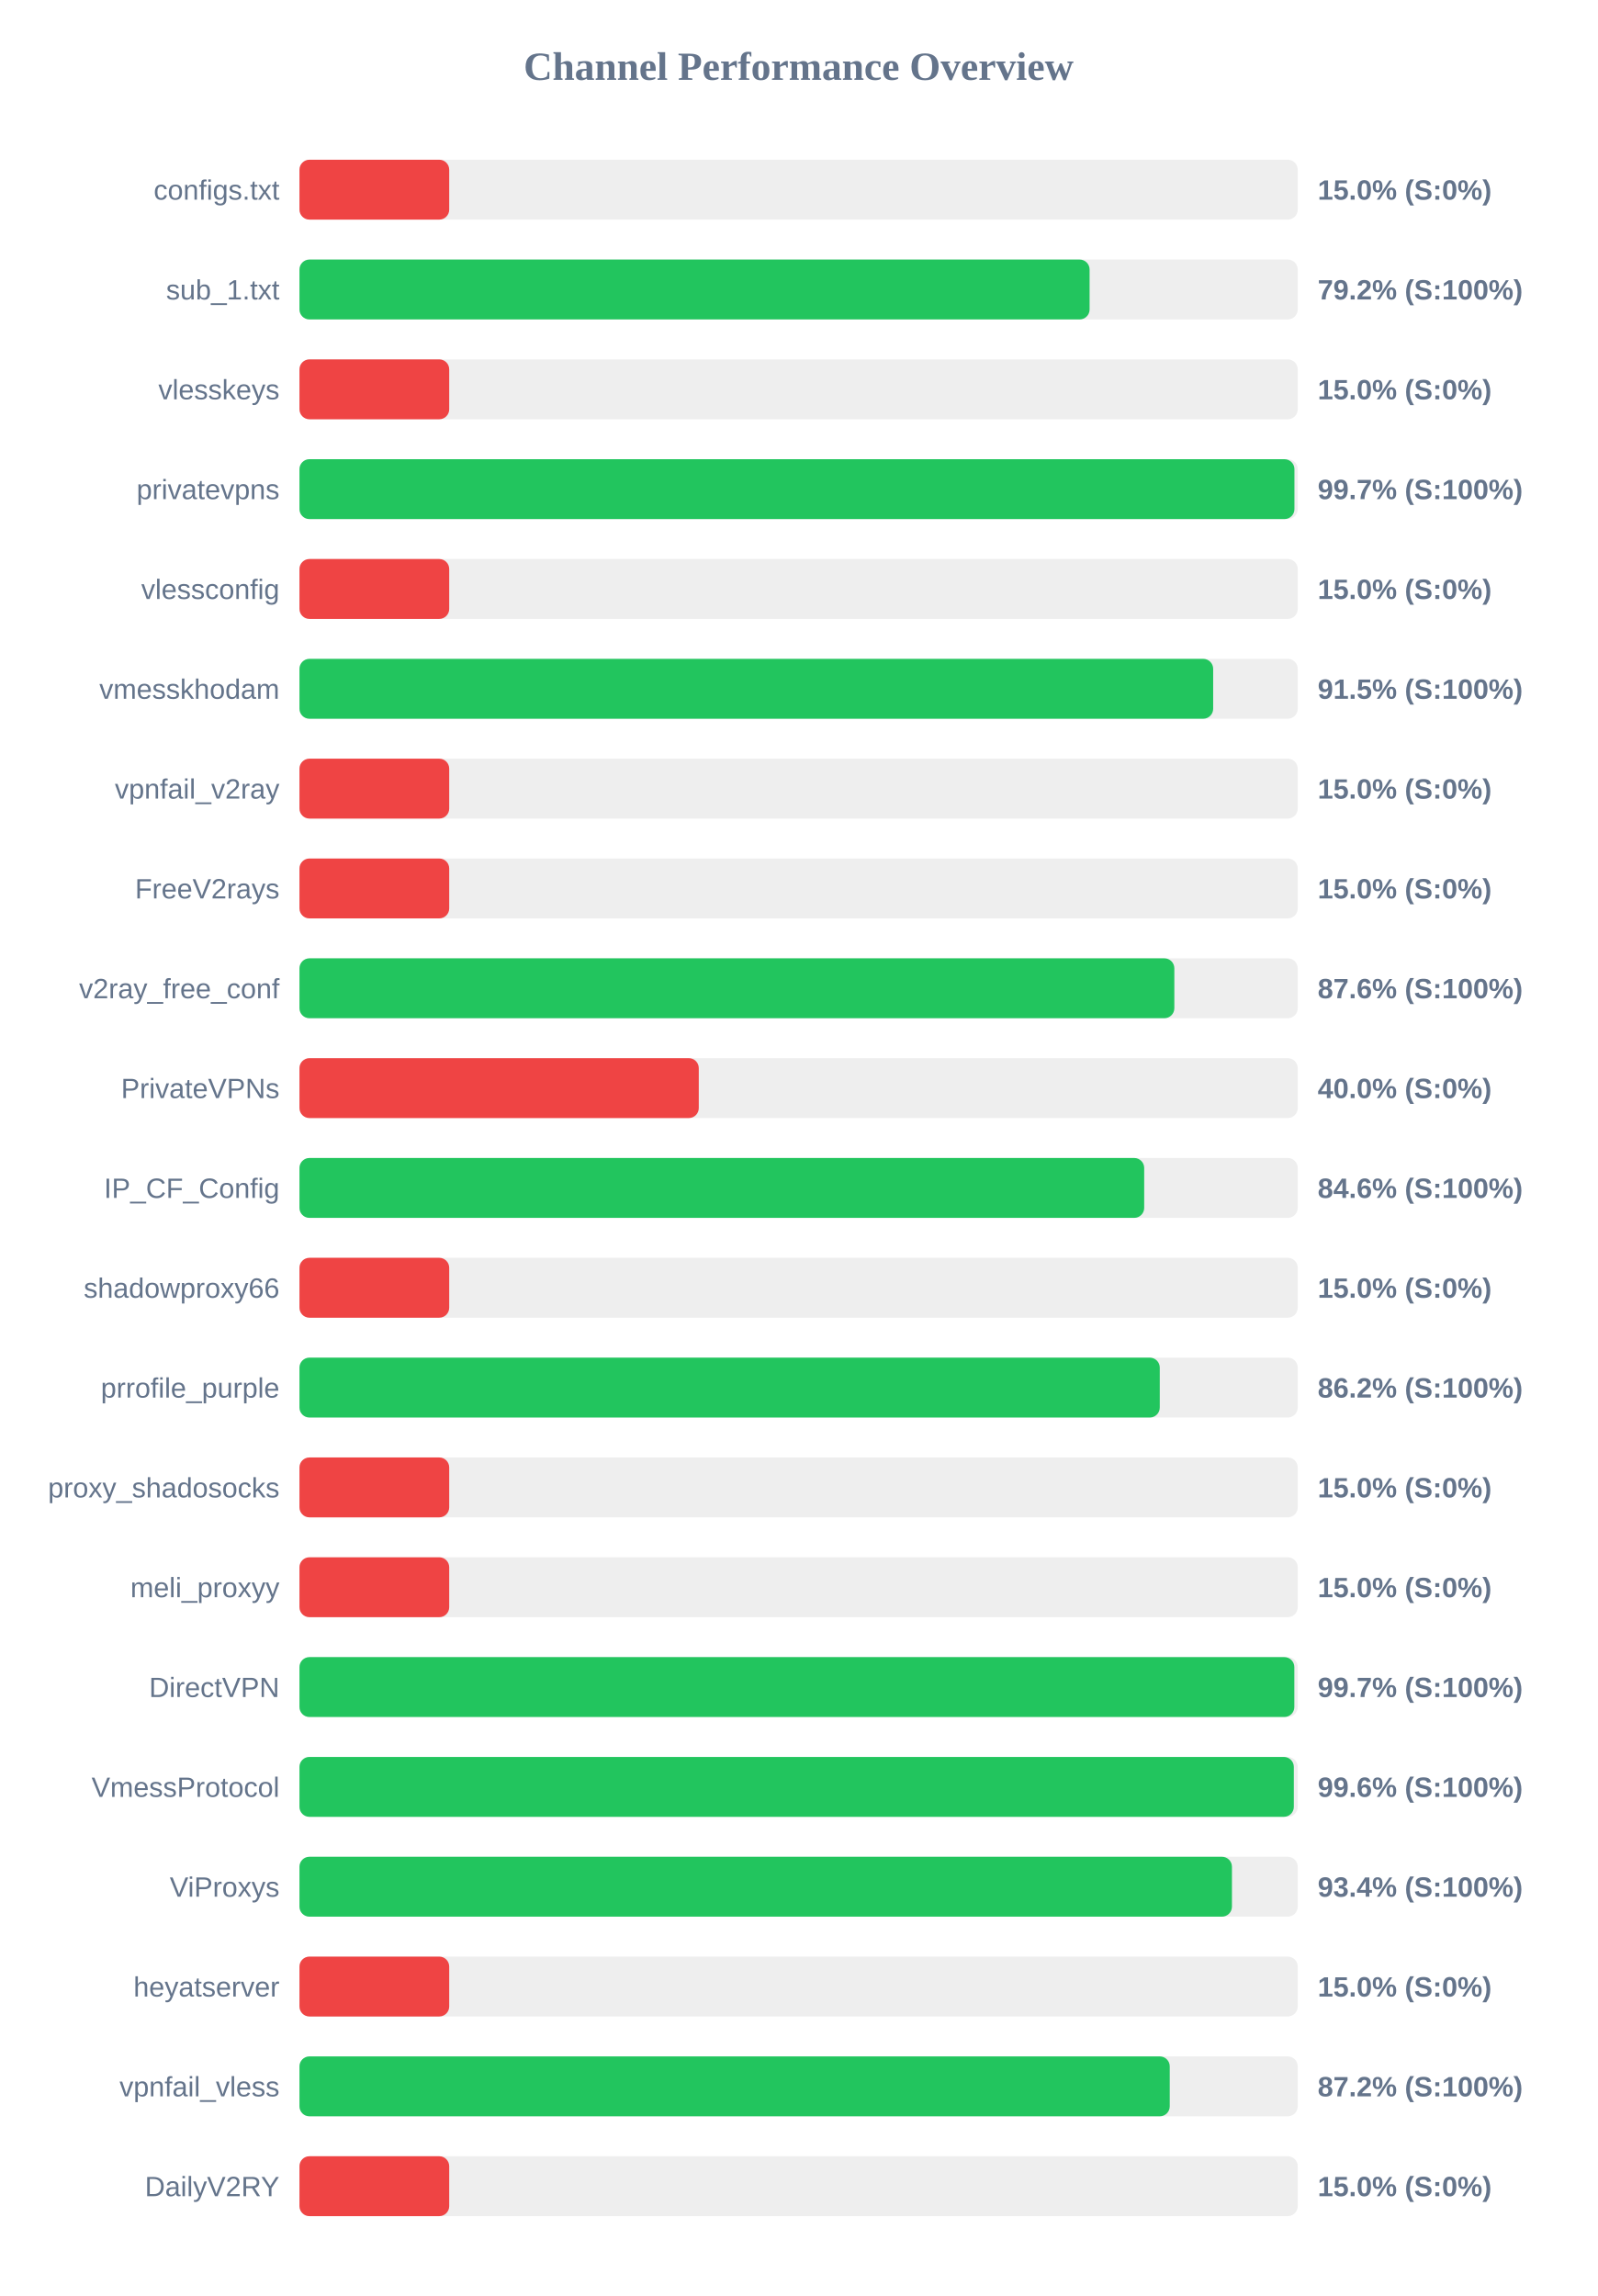
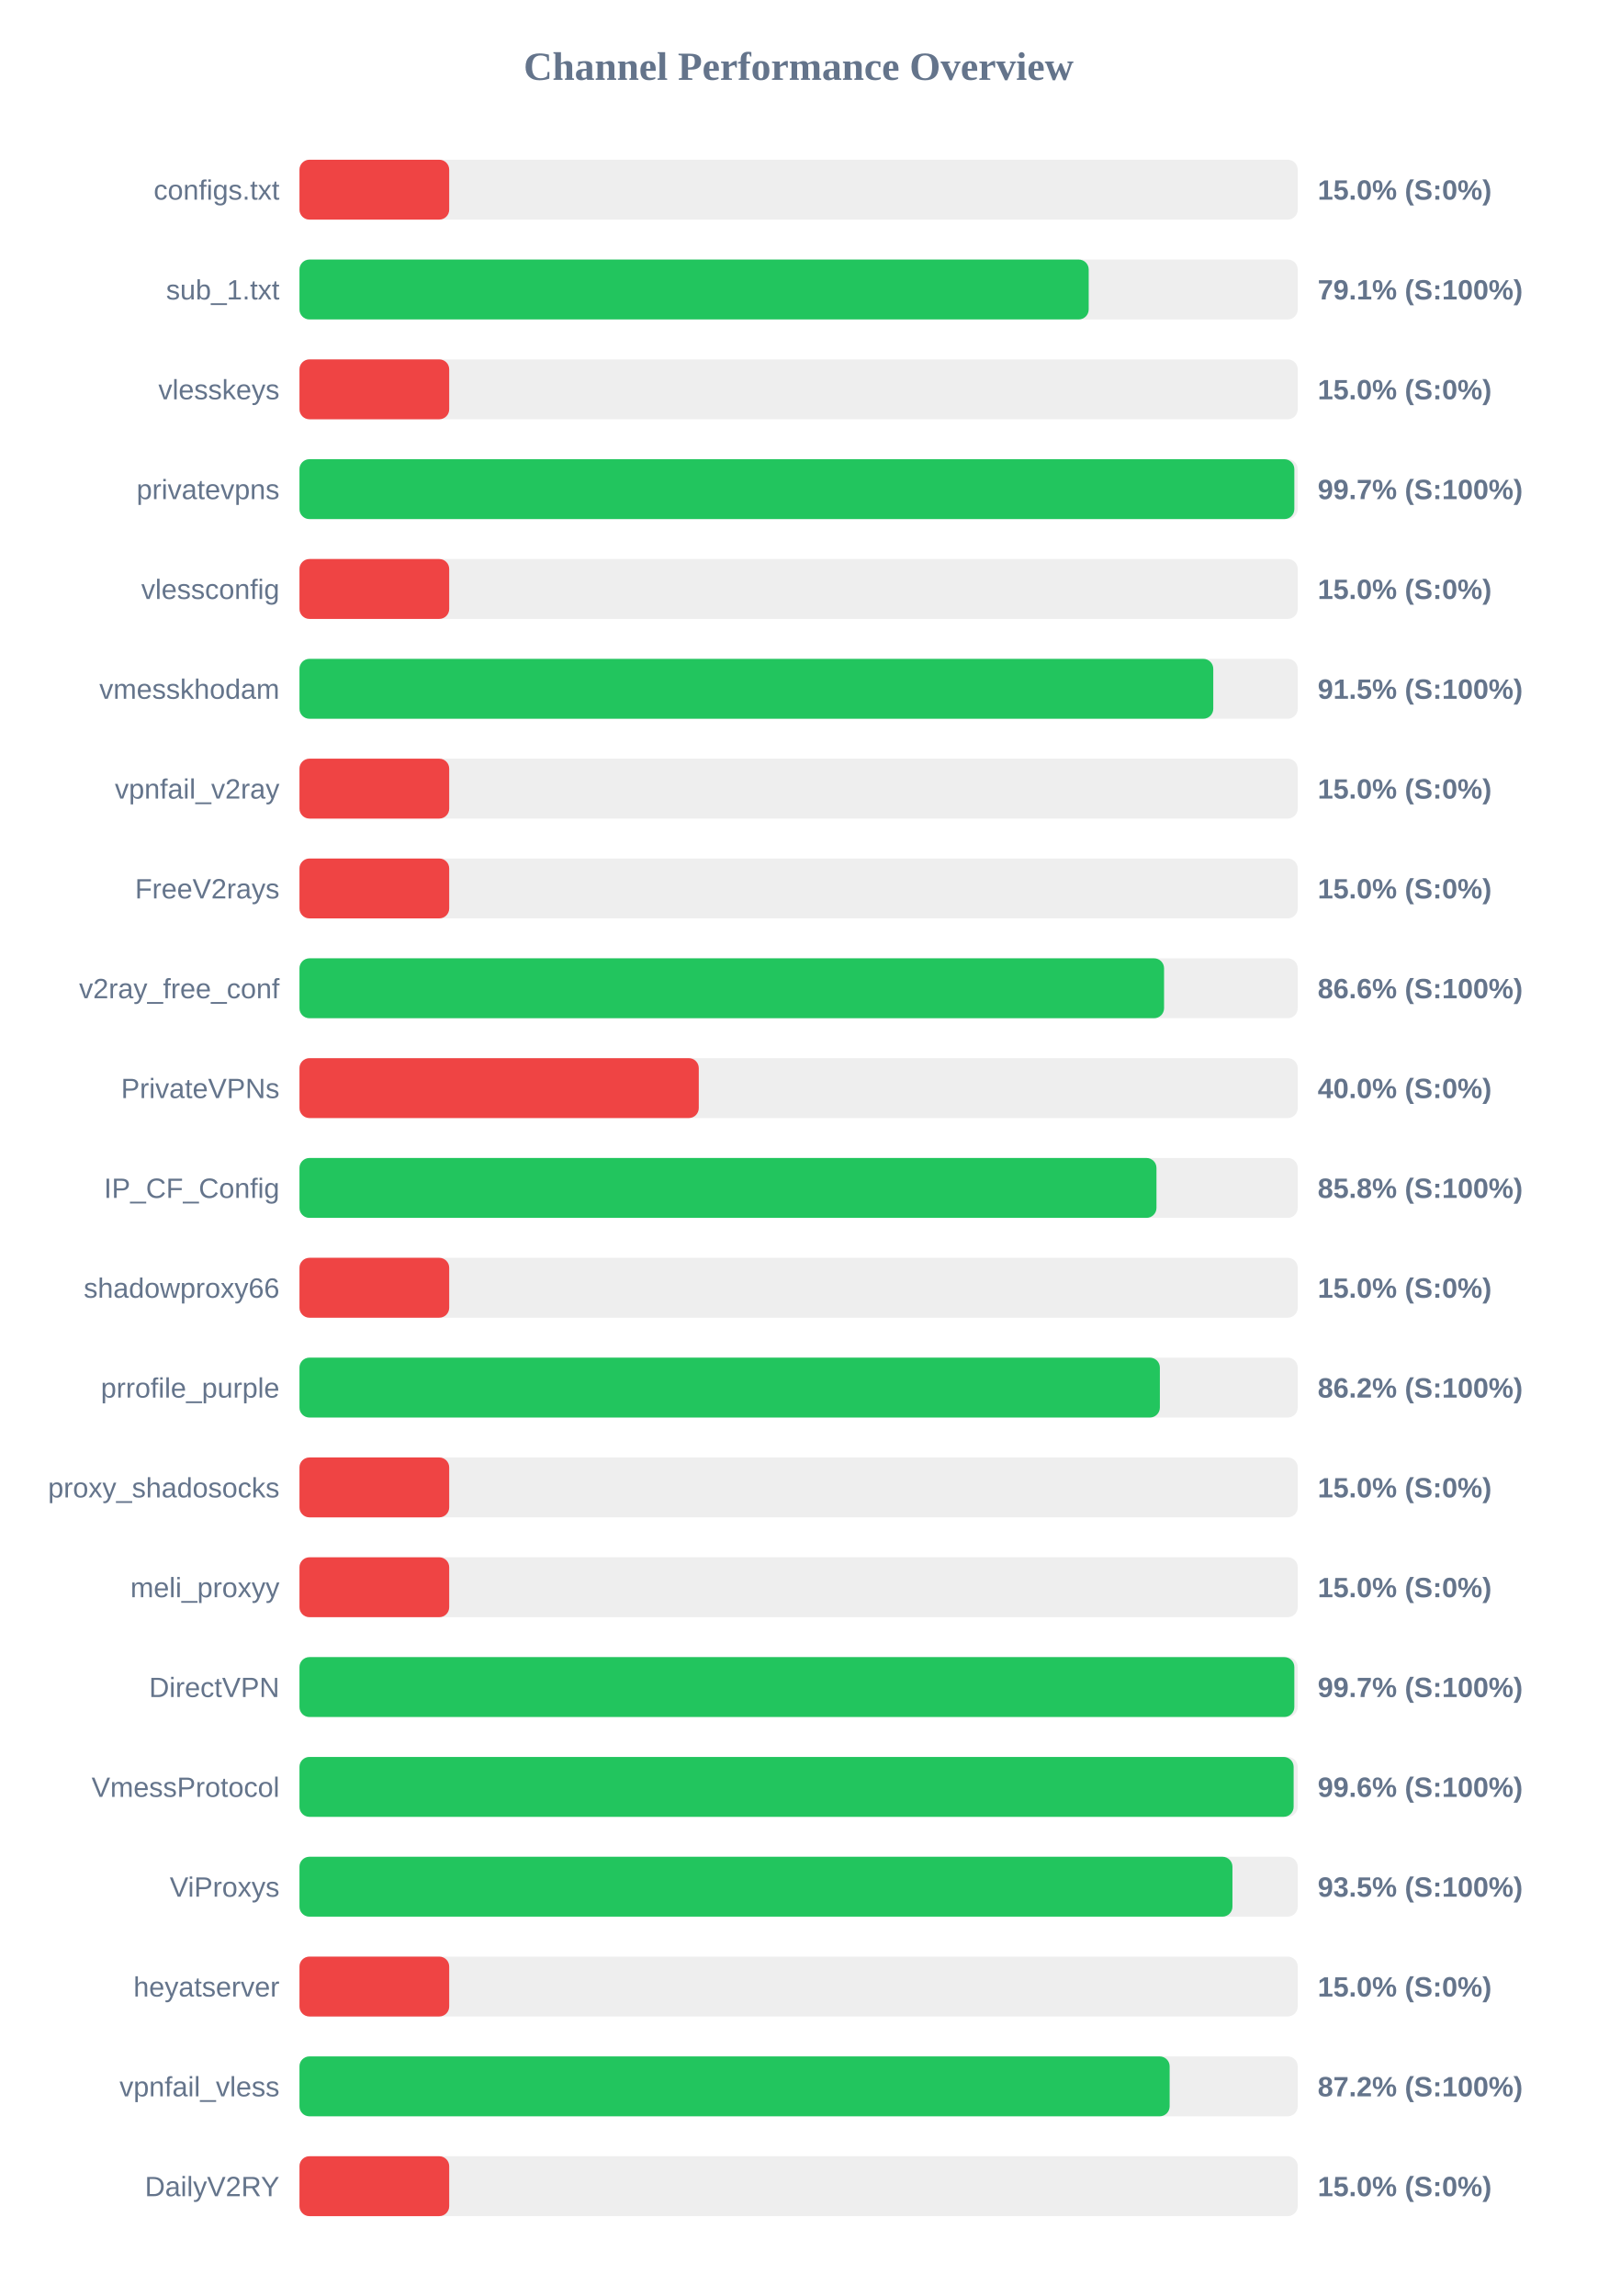
<svg xmlns="http://www.w3.org/2000/svg" width="800" height="1150" version="1.1">
  <style>
        .row { font: 14px Arial; fill: #64748b; }
        .score { font: bold 14px Arial; fill: #64748b; }
    </style>
  <text x="400" y="40" text-anchor="middle" font-size="20px" font-weight="bold" fill="#64748b">Channel Performance Overview</text>
  <rect x="150" y="80" width="500" height="30" fill="#eee" rx="5" />
  <rect x="150" y="80" width="75.0" height="30" fill="#ef4444" rx="5" />
  <text x="140" y="100" text-anchor="end" class="row">configs.txt</text>
  <text x="660" y="100" text-anchor="start" class="score">15.0% (S:0%)</text>
  <rect x="150" y="130" width="500" height="30" fill="#eee" rx="5" />
-   <rect x="150" y="130" width="395.75" height="30" fill="#22c55e" rx="5" />
+   <rect x="150" y="130" width="395.3" height="30" fill="#22c55e" rx="5" />
  <text x="140" y="150" text-anchor="end" class="row">sub_1.txt</text>
-   <text x="660" y="150" text-anchor="start" class="score">79.2% (S:100%)</text>
+   <text x="660" y="150" text-anchor="start" class="score">79.1% (S:100%)</text>
  <rect x="150" y="180" width="500" height="30" fill="#eee" rx="5" />
  <rect x="150" y="180" width="75.0" height="30" fill="#ef4444" rx="5" />
  <text x="140" y="200" text-anchor="end" class="row">vlesskeys</text>
  <text x="660" y="200" text-anchor="start" class="score">15.0% (S:0%)</text>
  <rect x="150" y="230" width="500" height="30" fill="#eee" rx="5" />
-   <rect x="150" y="230" width="498.35" height="30" fill="#22c55e" rx="5" />
+   <rect x="150" y="230" width="498.3" height="30" fill="#22c55e" rx="5" />
  <text x="140" y="250" text-anchor="end" class="row">privatevpns</text>
  <text x="660" y="250" text-anchor="start" class="score">99.7% (S:100%)</text>
  <rect x="150" y="280" width="500" height="30" fill="#eee" rx="5" />
  <rect x="150" y="280" width="75.0" height="30" fill="#ef4444" rx="5" />
  <text x="140" y="300" text-anchor="end" class="row">vlessconfig</text>
  <text x="660" y="300" text-anchor="start" class="score">15.0% (S:0%)</text>
  <rect x="150" y="330" width="500" height="30" fill="#eee" rx="5" />
-   <rect x="150" y="330" width="457.65" height="30" fill="#22c55e" rx="5" />
+   <rect x="150" y="330" width="457.7" height="30" fill="#22c55e" rx="5" />
  <text x="140" y="350" text-anchor="end" class="row">vmesskhodam</text>
  <text x="660" y="350" text-anchor="start" class="score">91.5% (S:100%)</text>
  <rect x="150" y="380" width="500" height="30" fill="#eee" rx="5" />
  <rect x="150" y="380" width="75.0" height="30" fill="#ef4444" rx="5" />
  <text x="140" y="400" text-anchor="end" class="row">vpnfail_v2ray</text>
  <text x="660" y="400" text-anchor="start" class="score">15.0% (S:0%)</text>
  <rect x="150" y="430" width="500" height="30" fill="#eee" rx="5" />
  <rect x="150" y="430" width="75.0" height="30" fill="#ef4444" rx="5" />
  <text x="140" y="450" text-anchor="end" class="row">FreeV2rays</text>
  <text x="660" y="450" text-anchor="start" class="score">15.0% (S:0%)</text>
  <rect x="150" y="480" width="500" height="30" fill="#eee" rx="5" />
-   <rect x="150" y="480" width="438.2" height="30" fill="#22c55e" rx="5" />
+   <rect x="150" y="480" width="433.05" height="30" fill="#22c55e" rx="5" />
  <text x="140" y="500" text-anchor="end" class="row">v2ray_free_conf</text>
-   <text x="660" y="500" text-anchor="start" class="score">87.6% (S:100%)</text>
+   <text x="660" y="500" text-anchor="start" class="score">86.6% (S:100%)</text>
  <rect x="150" y="530" width="500" height="30" fill="#eee" rx="5" />
  <rect x="150" y="530" width="200.0" height="30" fill="#ef4444" rx="5" />
  <text x="140" y="550" text-anchor="end" class="row">PrivateVPNs</text>
  <text x="660" y="550" text-anchor="start" class="score">40.0% (S:0%)</text>
  <rect x="150" y="580" width="500" height="30" fill="#eee" rx="5" />
-   <rect x="150" y="580" width="423.1" height="30" fill="#22c55e" rx="5" />
+   <rect x="150" y="580" width="429.25" height="30" fill="#22c55e" rx="5" />
  <text x="140" y="600" text-anchor="end" class="row">IP_CF_Config</text>
-   <text x="660" y="600" text-anchor="start" class="score">84.6% (S:100%)</text>
+   <text x="660" y="600" text-anchor="start" class="score">85.8% (S:100%)</text>
  <rect x="150" y="630" width="500" height="30" fill="#eee" rx="5" />
  <rect x="150" y="630" width="75.0" height="30" fill="#ef4444" rx="5" />
  <text x="140" y="650" text-anchor="end" class="row">shadowproxy66</text>
  <text x="660" y="650" text-anchor="start" class="score">15.0% (S:0%)</text>
  <rect x="150" y="680" width="500" height="30" fill="#eee" rx="5" />
-   <rect x="150" y="680" width="430.9" height="30" fill="#22c55e" rx="5" />
+   <rect x="150" y="680" width="430.95" height="30" fill="#22c55e" rx="5" />
  <text x="140" y="700" text-anchor="end" class="row">prrofile_purple</text>
  <text x="660" y="700" text-anchor="start" class="score">86.2% (S:100%)</text>
  <rect x="150" y="730" width="500" height="30" fill="#eee" rx="5" />
  <rect x="150" y="730" width="75.0" height="30" fill="#ef4444" rx="5" />
  <text x="140" y="750" text-anchor="end" class="row">proxy_shadosocks</text>
  <text x="660" y="750" text-anchor="start" class="score">15.0% (S:0%)</text>
  <rect x="150" y="780" width="500" height="30" fill="#eee" rx="5" />
  <rect x="150" y="780" width="75.0" height="30" fill="#ef4444" rx="5" />
  <text x="140" y="800" text-anchor="end" class="row">meli_proxyy</text>
  <text x="660" y="800" text-anchor="start" class="score">15.0% (S:0%)</text>
  <rect x="150" y="830" width="500" height="30" fill="#eee" rx="5" />
  <rect x="150" y="830" width="498.3" height="30" fill="#22c55e" rx="5" />
  <text x="140" y="850" text-anchor="end" class="row">DirectVPN</text>
  <text x="660" y="850" text-anchor="start" class="score">99.7% (S:100%)</text>
  <rect x="150" y="880" width="500" height="30" fill="#eee" rx="5" />
-   <rect x="150" y="880" width="498.05" height="30" fill="#22c55e" rx="5" />
+   <rect x="150" y="880" width="497.95" height="30" fill="#22c55e" rx="5" />
  <text x="140" y="900" text-anchor="end" class="row">VmessProtocol</text>
  <text x="660" y="900" text-anchor="start" class="score">99.6% (S:100%)</text>
  <rect x="150" y="930" width="500" height="30" fill="#eee" rx="5" />
-   <rect x="150" y="930" width="467.05" height="30" fill="#22c55e" rx="5" />
+   <rect x="150" y="930" width="467.3" height="30" fill="#22c55e" rx="5" />
  <text x="140" y="950" text-anchor="end" class="row">ViProxys</text>
-   <text x="660" y="950" text-anchor="start" class="score">93.4% (S:100%)</text>
+   <text x="660" y="950" text-anchor="start" class="score">93.5% (S:100%)</text>
  <rect x="150" y="980" width="500" height="30" fill="#eee" rx="5" />
  <rect x="150" y="980" width="75.0" height="30" fill="#ef4444" rx="5" />
  <text x="140" y="1000" text-anchor="end" class="row">heyatserver</text>
  <text x="660" y="1000" text-anchor="start" class="score">15.0% (S:0%)</text>
  <rect x="150" y="1030" width="500" height="30" fill="#eee" rx="5" />
-   <rect x="150" y="1030" width="435.9" height="30" fill="#22c55e" rx="5" />
+   <rect x="150" y="1030" width="435.85" height="30" fill="#22c55e" rx="5" />
  <text x="140" y="1050" text-anchor="end" class="row">vpnfail_vless</text>
  <text x="660" y="1050" text-anchor="start" class="score">87.2% (S:100%)</text>
  <rect x="150" y="1080" width="500" height="30" fill="#eee" rx="5" />
  <rect x="150" y="1080" width="75.0" height="30" fill="#ef4444" rx="5" />
  <text x="140" y="1100" text-anchor="end" class="row">DailyV2RY</text>
  <text x="660" y="1100" text-anchor="start" class="score">15.0% (S:0%)</text>
</svg>
